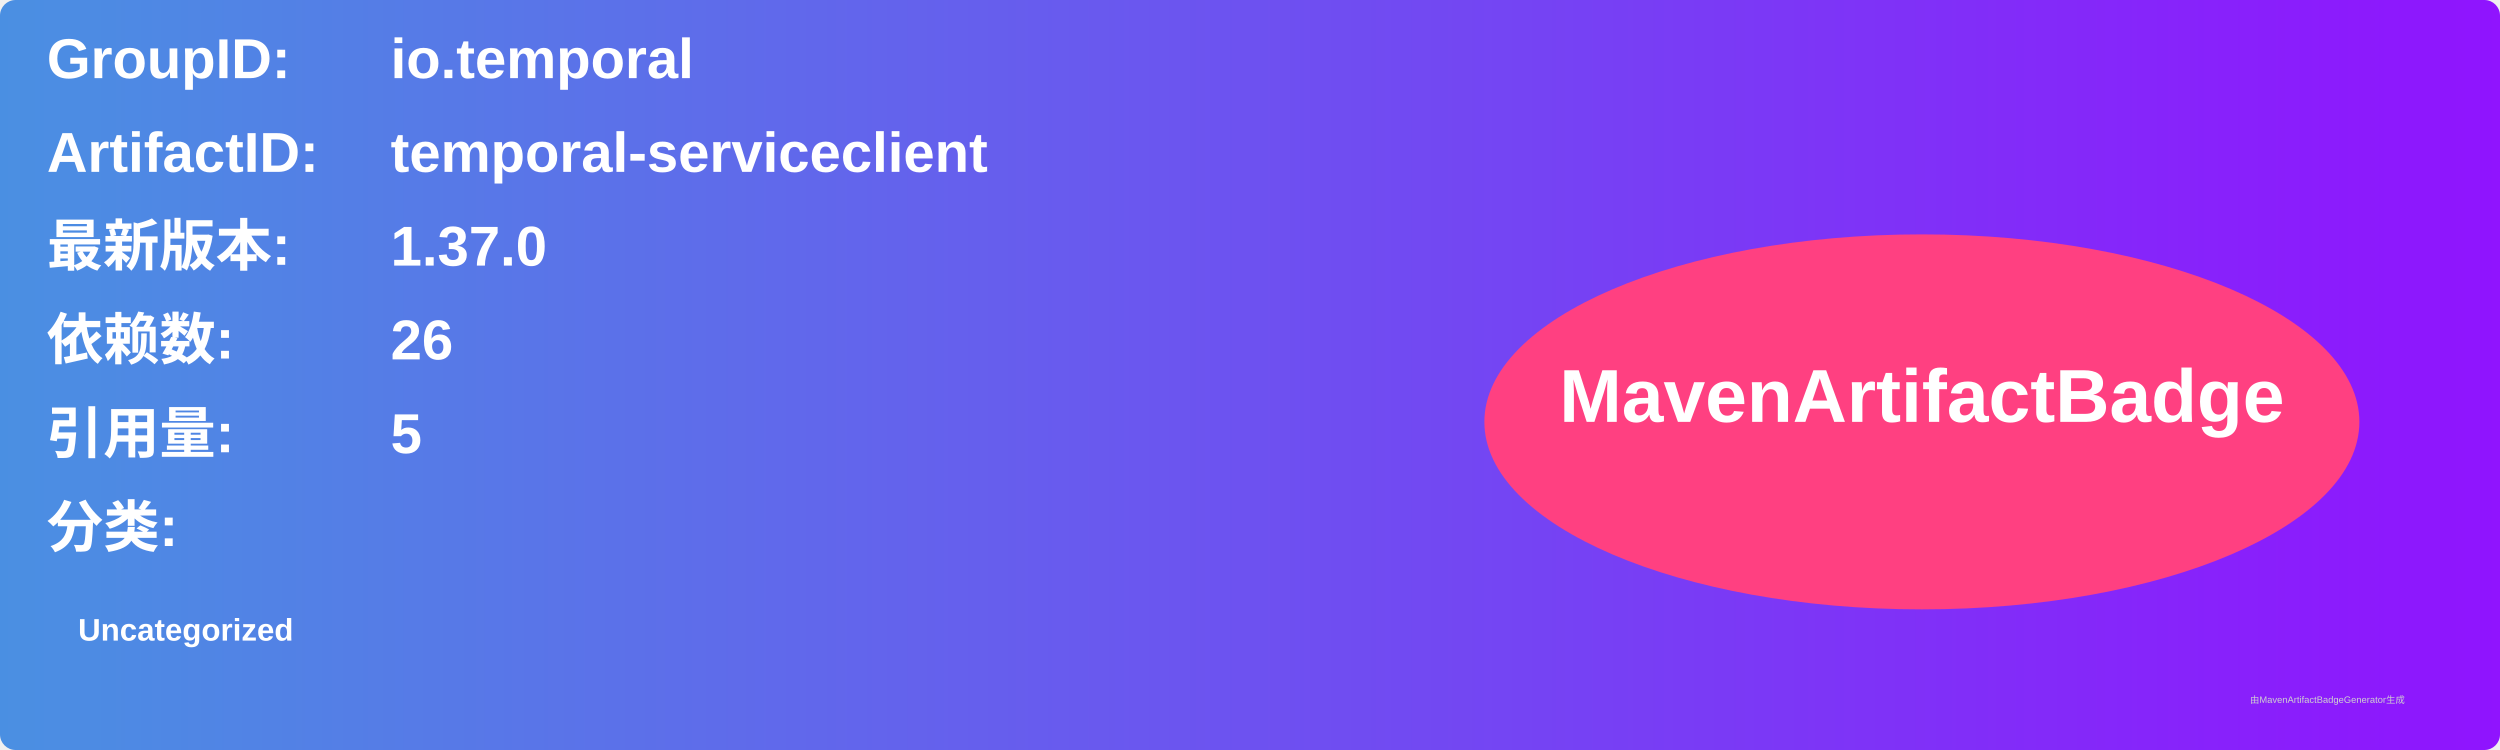
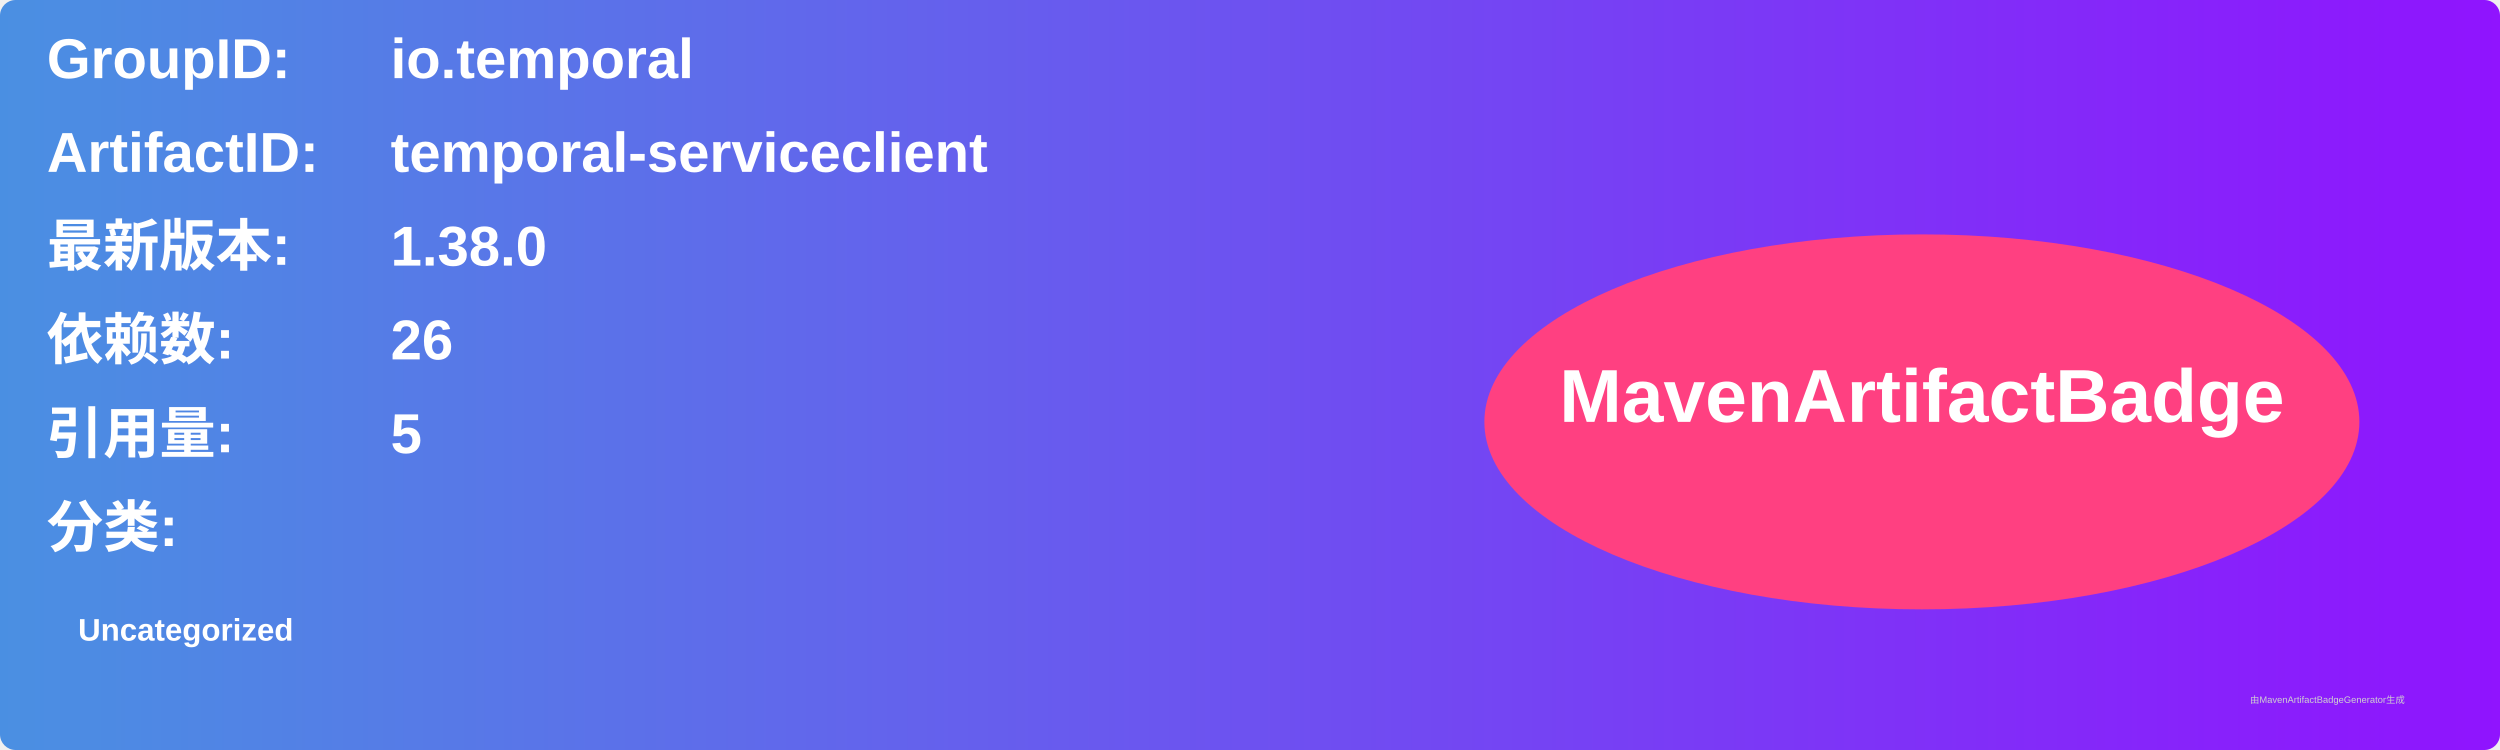
<svg xmlns="http://www.w3.org/2000/svg" width="800" height="240" viewBox="0 0 800 240">
  <linearGradient id="grad" x1="0%" y1="0%" x2="100%" y2="0%">
    <stop offset="0%" stop-color="#4a90e2" />
    <stop offset="100%" stop-color="#9013fe" />
  </linearGradient>
  <rect width="100%" height="100%" rx="5" ry="5" fill="url(#grad)" />
  <g transform="translate(15, 15)">
    <text x="0" y="10" font-family="Arial" font-size="18" fill="white" font-weight="bold" width="260">GroupID:</text>
    <text x="110" y="10" font-family="Arial" font-size="18" fill="white" font-weight="bold" width="460">io.temporal</text>
    <text x="0" y="40" font-family="Arial" font-size="18" fill="white" font-weight="bold" width="260">ArtifactID:</text>
    <text x="110" y="40" font-family="Arial" font-size="18" fill="white" font-weight="bold" width="460">temporal-serviceclient</text>
    <text x="0" y="70" font-family="Arial" font-size="18" fill="white" font-weight="bold">最新版本:</text>
    <text x="110" y="70" font-family="Arial" font-size="18" fill="white" font-weight="bold">
-       <tspan font-weight="bold">1.37.0</tspan>
+       <tspan font-weight="bold">1.38.0</tspan>
    </text>
    <text x="0" y="100" font-family="Arial" font-size="18" fill="white" font-weight="bold">依赖数: </text>
    <text x="110" y="100" font-family="Arial" font-size="18" fill="white">
      <tspan font-weight="bold">26</tspan>
    </text>
    <text x="0" y="130" font-family="Arial" font-size="18" fill="white" font-weight="bold">引用量: </text>
    <text x="110" y="130" font-family="Arial" font-size="18" fill="white">
      <tspan font-weight="bold">5</tspan>
    </text>
    <text x="0" y="160" font-family="Arial" font-size="18" fill="white" font-weight="bold">分类:</text>
    <text x="10" y="190" font-family="Arial" font-size="10" fill="white">
      <tspan font-weight="bold">Uncategorized</tspan>
    </text>
    <ellipse cx="600" cy="120" rx="140" ry="60" fill="#ff4081" />
    <text x="600" y="120" text-anchor="middle" font-family="Arial" font-size="24" fill="white" font-weight="bold">MavenArtifactBadge</text>
  </g>
  <text x="720" y="225" font-family="Arial" font-size="3" fill="#d0d0d0">由MavenArtifactBadgeGenerator生成</text>
</svg>
